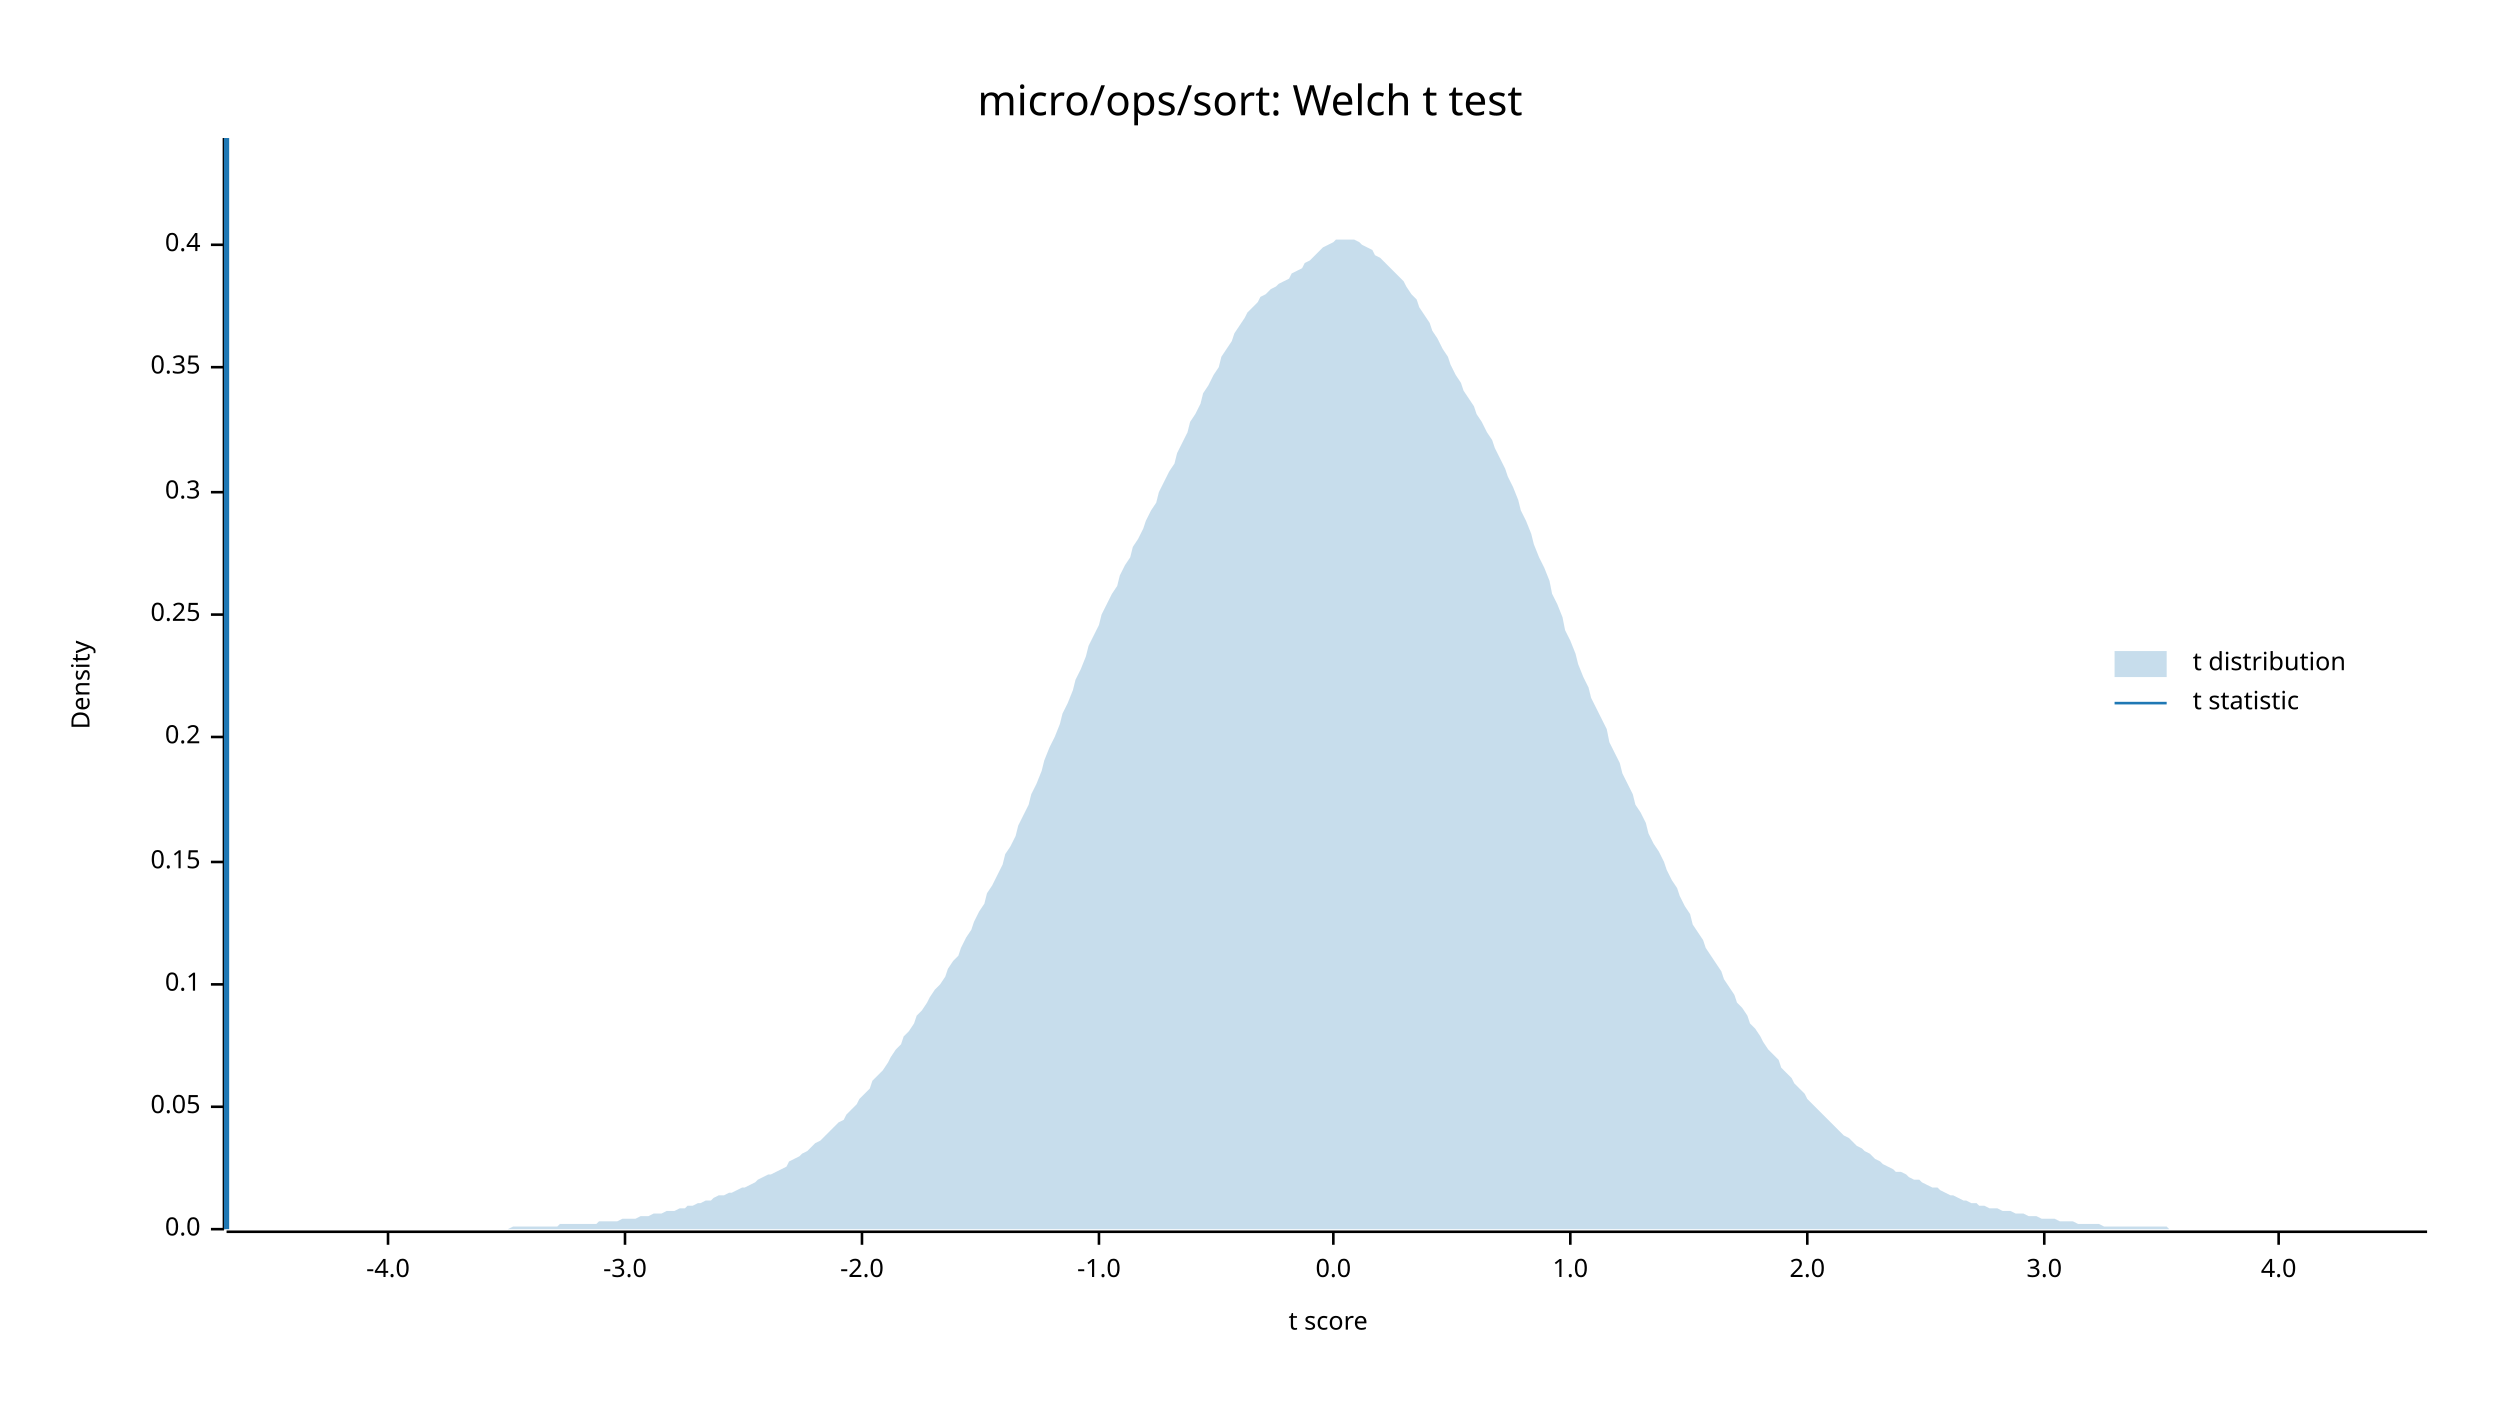
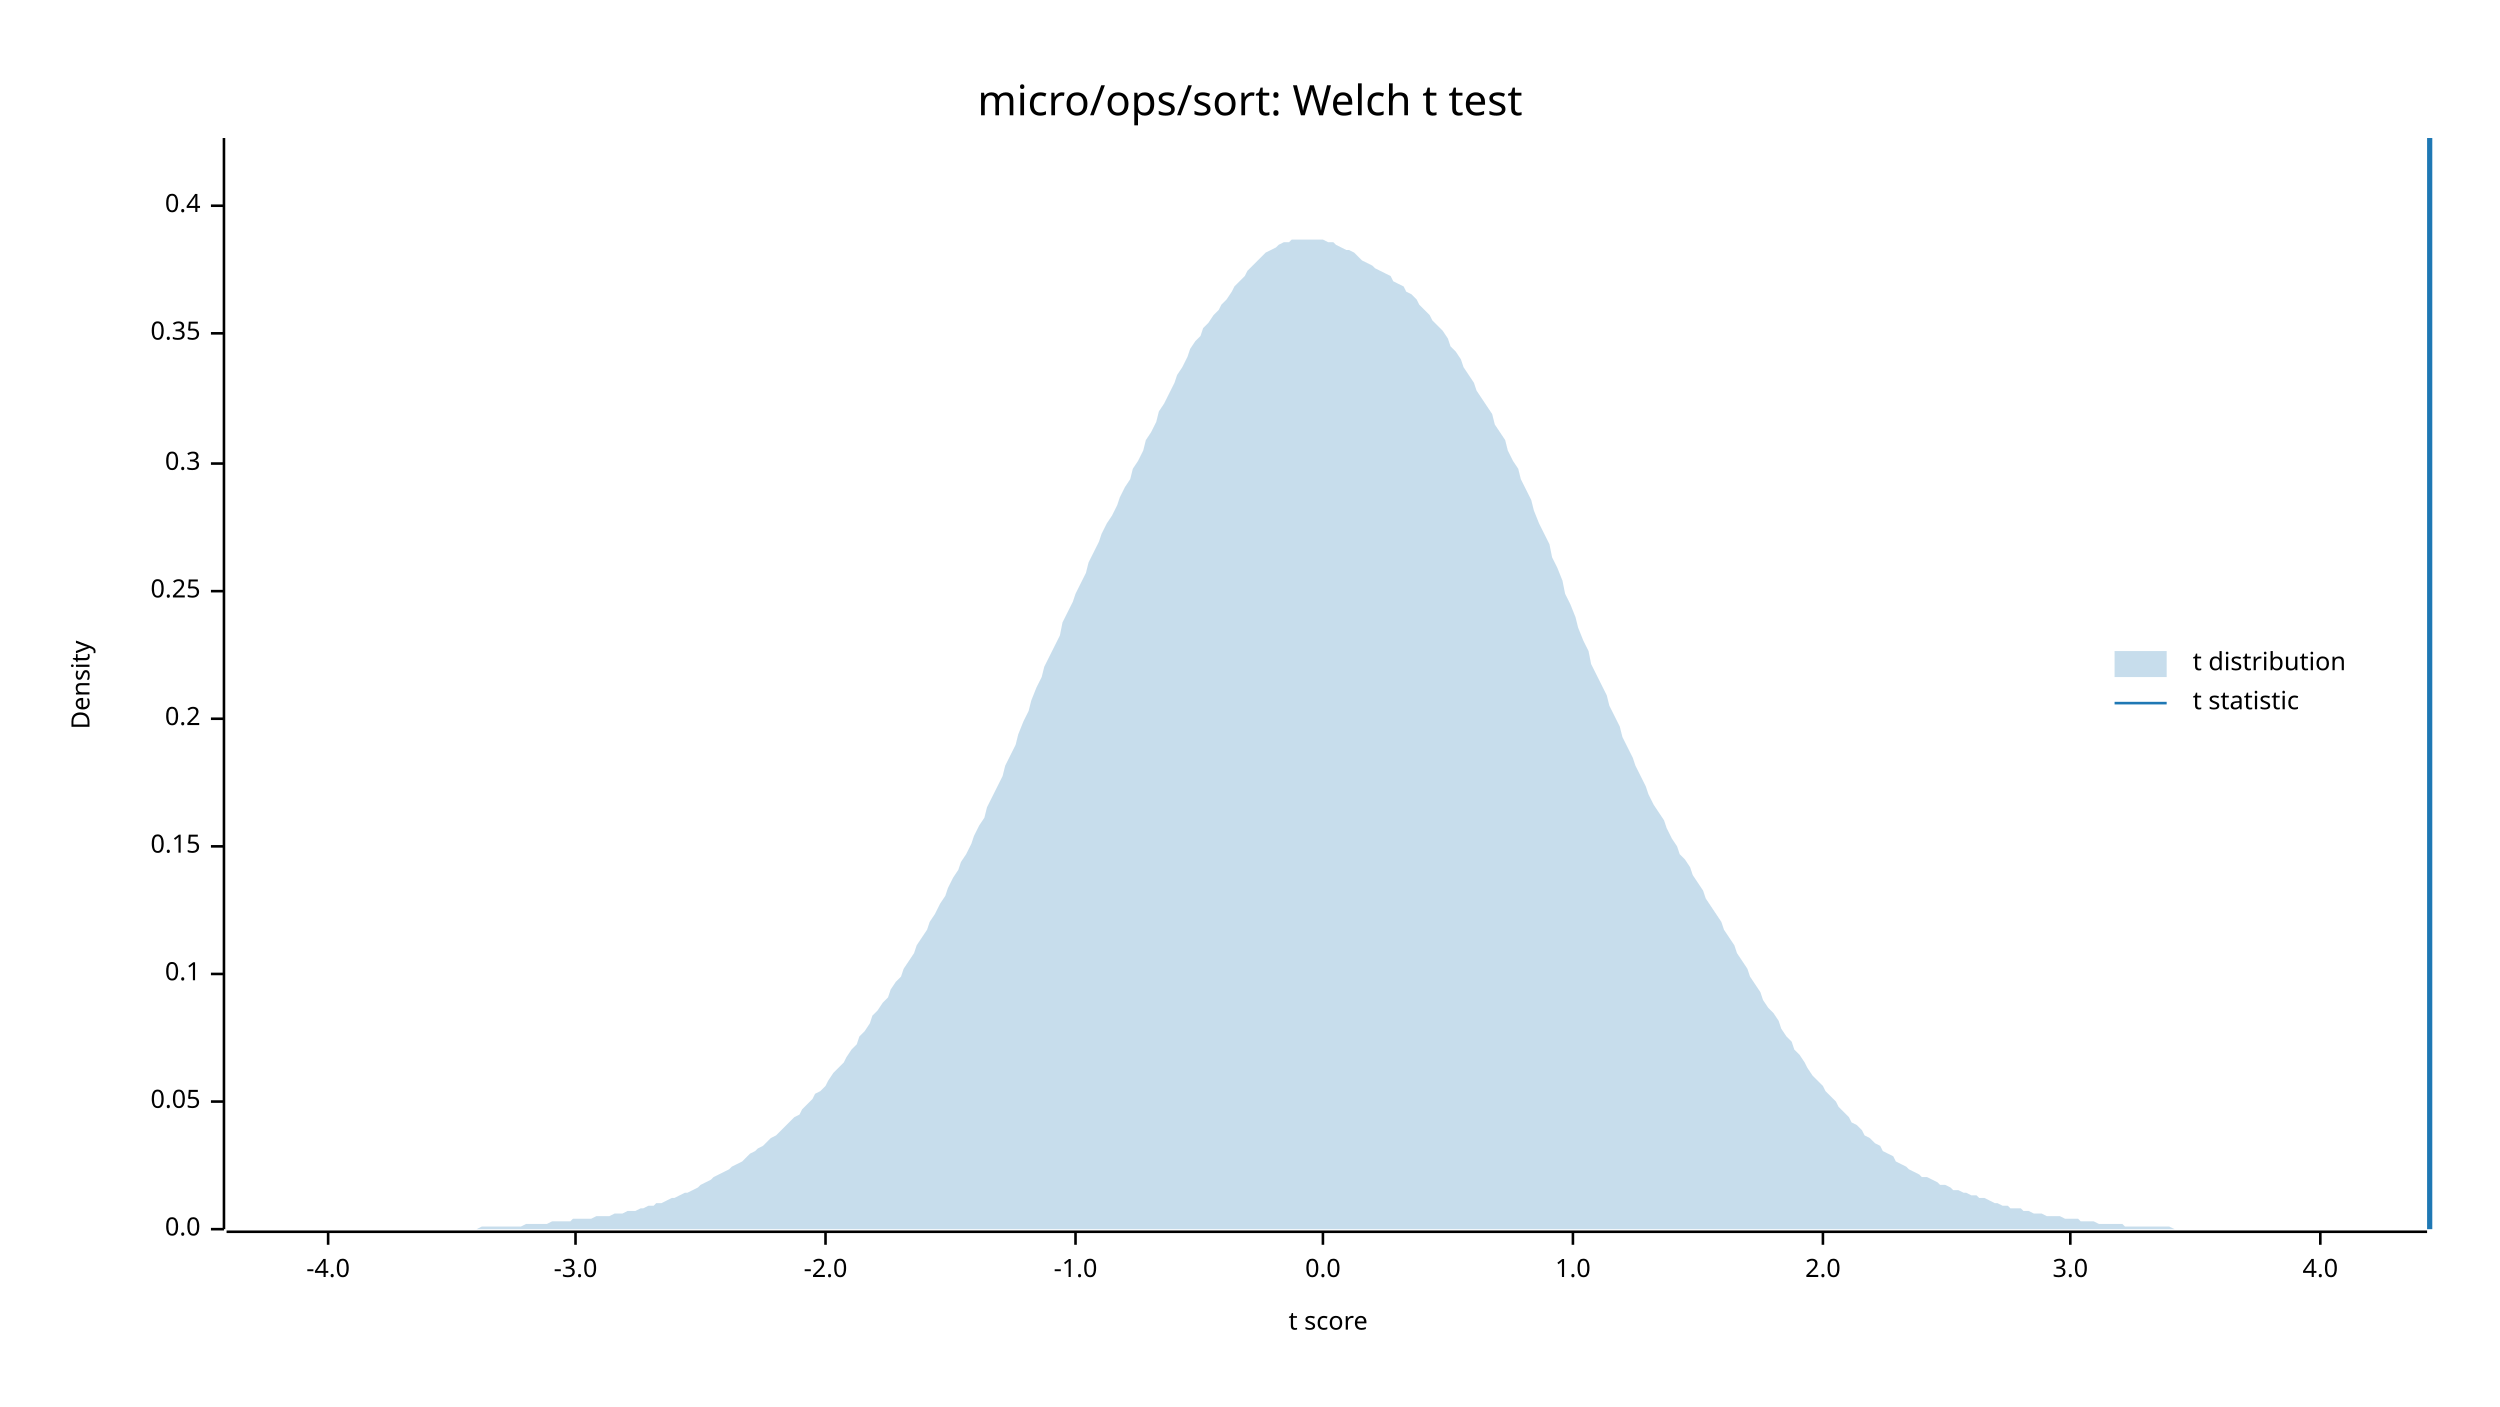
<svg xmlns="http://www.w3.org/2000/svg" width="960" height="540" viewBox="0 0 960 540">
  <text x="480" y="32" dy="0.76em" text-anchor="middle" font-family="sans-serif" font-size="16.129" opacity="1" fill="#000000">
micro/ops/sort: Welch t test
</text>
  <text x="27" y="263" dy="0.76em" text-anchor="middle" font-family="sans-serif" font-size="9.677" opacity="1" fill="#000000" transform="rotate(270, 27, 263)">
Density
</text>
  <text x="510" y="513" dy="-0.5ex" text-anchor="middle" font-family="sans-serif" font-size="9.677" opacity="1" fill="#000000">
t score
</text>
  <polyline fill="none" opacity="1" stroke="#000000" stroke-width="1" points="86,53 86,472 " />
  <text x="77" y="472" dy="0.5ex" text-anchor="end" font-family="sans-serif" font-size="9.677" opacity="1" fill="#000000">
0.0
</text>
  <polyline fill="none" opacity="1" stroke="#000000" stroke-width="1" points="81,472 86,472 " />
-   <text x="77" y="425" dy="0.5ex" text-anchor="end" font-family="sans-serif" font-size="9.677" opacity="1" fill="#000000">
+   <text x="77" y="423" dy="0.5ex" text-anchor="end" font-family="sans-serif" font-size="9.677" opacity="1" fill="#000000">
0.05
</text>
-   <polyline fill="none" opacity="1" stroke="#000000" stroke-width="1" points="81,425 86,425 " />
-   <text x="77" y="378" dy="0.5ex" text-anchor="end" font-family="sans-serif" font-size="9.677" opacity="1" fill="#000000">
+   <polyline fill="none" opacity="1" stroke="#000000" stroke-width="1" points="81,423 86,423 " />
+   <text x="77" y="374" dy="0.5ex" text-anchor="end" font-family="sans-serif" font-size="9.677" opacity="1" fill="#000000">
0.1
</text>
-   <polyline fill="none" opacity="1" stroke="#000000" stroke-width="1" points="81,378 86,378 " />
-   <text x="77" y="331" dy="0.5ex" text-anchor="end" font-family="sans-serif" font-size="9.677" opacity="1" fill="#000000">
+   <polyline fill="none" opacity="1" stroke="#000000" stroke-width="1" points="81,374 86,374 " />
+   <text x="77" y="325" dy="0.5ex" text-anchor="end" font-family="sans-serif" font-size="9.677" opacity="1" fill="#000000">
0.15
</text>
-   <polyline fill="none" opacity="1" stroke="#000000" stroke-width="1" points="81,331 86,331 " />
-   <text x="77" y="283" dy="0.5ex" text-anchor="end" font-family="sans-serif" font-size="9.677" opacity="1" fill="#000000">
+   <polyline fill="none" opacity="1" stroke="#000000" stroke-width="1" points="81,325 86,325 " />
+   <text x="77" y="276" dy="0.5ex" text-anchor="end" font-family="sans-serif" font-size="9.677" opacity="1" fill="#000000">
0.2
</text>
-   <polyline fill="none" opacity="1" stroke="#000000" stroke-width="1" points="81,283 86,283 " />
-   <text x="77" y="236" dy="0.5ex" text-anchor="end" font-family="sans-serif" font-size="9.677" opacity="1" fill="#000000">
+   <polyline fill="none" opacity="1" stroke="#000000" stroke-width="1" points="81,276 86,276 " />
+   <text x="77" y="227" dy="0.5ex" text-anchor="end" font-family="sans-serif" font-size="9.677" opacity="1" fill="#000000">
0.25
</text>
-   <polyline fill="none" opacity="1" stroke="#000000" stroke-width="1" points="81,236 86,236 " />
-   <text x="77" y="189" dy="0.5ex" text-anchor="end" font-family="sans-serif" font-size="9.677" opacity="1" fill="#000000">
+   <polyline fill="none" opacity="1" stroke="#000000" stroke-width="1" points="81,227 86,227 " />
+   <text x="77" y="178" dy="0.5ex" text-anchor="end" font-family="sans-serif" font-size="9.677" opacity="1" fill="#000000">
0.3
</text>
-   <polyline fill="none" opacity="1" stroke="#000000" stroke-width="1" points="81,189 86,189 " />
-   <text x="77" y="141" dy="0.5ex" text-anchor="end" font-family="sans-serif" font-size="9.677" opacity="1" fill="#000000">
+   <polyline fill="none" opacity="1" stroke="#000000" stroke-width="1" points="81,178 86,178 " />
+   <text x="77" y="128" dy="0.5ex" text-anchor="end" font-family="sans-serif" font-size="9.677" opacity="1" fill="#000000">
0.35
</text>
-   <polyline fill="none" opacity="1" stroke="#000000" stroke-width="1" points="81,141 86,141 " />
-   <text x="77" y="94" dy="0.5ex" text-anchor="end" font-family="sans-serif" font-size="9.677" opacity="1" fill="#000000">
+   <polyline fill="none" opacity="1" stroke="#000000" stroke-width="1" points="81,128 86,128 " />
+   <text x="77" y="79" dy="0.5ex" text-anchor="end" font-family="sans-serif" font-size="9.677" opacity="1" fill="#000000">
0.4
</text>
-   <polyline fill="none" opacity="1" stroke="#000000" stroke-width="1" points="81,94 86,94 " />
+   <polyline fill="none" opacity="1" stroke="#000000" stroke-width="1" points="81,79 86,79 " />
  <polyline fill="none" opacity="1" stroke="#000000" stroke-width="1" points="87,473 932,473 " />
-   <text x="149" y="483" dy="0.76em" text-anchor="middle" font-family="sans-serif" font-size="9.677" opacity="1" fill="#000000">
+   <text x="126" y="483" dy="0.76em" text-anchor="middle" font-family="sans-serif" font-size="9.677" opacity="1" fill="#000000">
-4.0
</text>
-   <polyline fill="none" opacity="1" stroke="#000000" stroke-width="1" points="149,473 149,478 " />
-   <text x="240" y="483" dy="0.76em" text-anchor="middle" font-family="sans-serif" font-size="9.677" opacity="1" fill="#000000">
+   <polyline fill="none" opacity="1" stroke="#000000" stroke-width="1" points="126,473 126,478 " />
+   <text x="221" y="483" dy="0.76em" text-anchor="middle" font-family="sans-serif" font-size="9.677" opacity="1" fill="#000000">
-3.0
</text>
-   <polyline fill="none" opacity="1" stroke="#000000" stroke-width="1" points="240,473 240,478 " />
-   <text x="331" y="483" dy="0.76em" text-anchor="middle" font-family="sans-serif" font-size="9.677" opacity="1" fill="#000000">
+   <polyline fill="none" opacity="1" stroke="#000000" stroke-width="1" points="221,473 221,478 " />
+   <text x="317" y="483" dy="0.76em" text-anchor="middle" font-family="sans-serif" font-size="9.677" opacity="1" fill="#000000">
-2.0
</text>
-   <polyline fill="none" opacity="1" stroke="#000000" stroke-width="1" points="331,473 331,478 " />
-   <text x="422" y="483" dy="0.76em" text-anchor="middle" font-family="sans-serif" font-size="9.677" opacity="1" fill="#000000">
+   <polyline fill="none" opacity="1" stroke="#000000" stroke-width="1" points="317,473 317,478 " />
+   <text x="413" y="483" dy="0.76em" text-anchor="middle" font-family="sans-serif" font-size="9.677" opacity="1" fill="#000000">
-1.0
</text>
-   <polyline fill="none" opacity="1" stroke="#000000" stroke-width="1" points="422,473 422,478 " />
-   <text x="512" y="483" dy="0.76em" text-anchor="middle" font-family="sans-serif" font-size="9.677" opacity="1" fill="#000000">
+   <polyline fill="none" opacity="1" stroke="#000000" stroke-width="1" points="413,473 413,478 " />
+   <text x="508" y="483" dy="0.76em" text-anchor="middle" font-family="sans-serif" font-size="9.677" opacity="1" fill="#000000">
0.0
</text>
-   <polyline fill="none" opacity="1" stroke="#000000" stroke-width="1" points="512,473 512,478 " />
-   <text x="603" y="483" dy="0.76em" text-anchor="middle" font-family="sans-serif" font-size="9.677" opacity="1" fill="#000000">
+   <polyline fill="none" opacity="1" stroke="#000000" stroke-width="1" points="508,473 508,478 " />
+   <text x="604" y="483" dy="0.76em" text-anchor="middle" font-family="sans-serif" font-size="9.677" opacity="1" fill="#000000">
1.0
</text>
-   <polyline fill="none" opacity="1" stroke="#000000" stroke-width="1" points="603,473 603,478 " />
-   <text x="694" y="483" dy="0.76em" text-anchor="middle" font-family="sans-serif" font-size="9.677" opacity="1" fill="#000000">
+   <polyline fill="none" opacity="1" stroke="#000000" stroke-width="1" points="604,473 604,478 " />
+   <text x="700" y="483" dy="0.76em" text-anchor="middle" font-family="sans-serif" font-size="9.677" opacity="1" fill="#000000">
2.0
</text>
-   <polyline fill="none" opacity="1" stroke="#000000" stroke-width="1" points="694,473 694,478 " />
-   <text x="785" y="483" dy="0.76em" text-anchor="middle" font-family="sans-serif" font-size="9.677" opacity="1" fill="#000000">
+   <polyline fill="none" opacity="1" stroke="#000000" stroke-width="1" points="700,473 700,478 " />
+   <text x="795" y="483" dy="0.76em" text-anchor="middle" font-family="sans-serif" font-size="9.677" opacity="1" fill="#000000">
3.0
</text>
-   <polyline fill="none" opacity="1" stroke="#000000" stroke-width="1" points="785,473 785,478 " />
-   <text x="875" y="483" dy="0.76em" text-anchor="middle" font-family="sans-serif" font-size="9.677" opacity="1" fill="#000000">
+   <polyline fill="none" opacity="1" stroke="#000000" stroke-width="1" points="795,473 795,478 " />
+   <text x="891" y="483" dy="0.76em" text-anchor="middle" font-family="sans-serif" font-size="9.677" opacity="1" fill="#000000">
4.0
</text>
-   <polyline fill="none" opacity="1" stroke="#000000" stroke-width="1" points="875,473 875,478 " />
-   <polygon opacity="0.25" fill="#1F78B4" points="87,472 88,472 90,472 92,472 93,472 95,472 97,472 98,472 100,472 102,472 103,472 105,472 107,472 109,472 110,472 112,472 114,472 115,472 117,472 119,472 120,472 122,472 124,472 125,472 127,472 129,472 131,472 132,472 134,472 136,472 137,472 139,472 141,472 142,472 144,472 146,472 147,472 149,472 151,472 153,472 154,472 156,472 158,472 159,472 161,472 163,472 164,472 166,472 168,472 169,472 171,472 173,472 175,472 176,472 178,472 180,472 181,472 183,472 185,472 186,472 188,472 190,472 191,472 193,472 195,472 197,471 198,471 200,471 202,471 203,471 205,471 207,471 208,471 210,471 212,471 214,471 215,470 217,470 219,470 220,470 222,470 224,470 225,470 227,470 229,470 230,469 232,469 234,469 236,469 237,469 239,468 241,468 242,468 244,468 246,467 247,467 249,467 251,466 252,466 254,466 256,465 258,465 259,465 261,464 263,464 264,463 266,463 268,462 269,462 271,461 273,461 274,460 276,459 278,459 280,458 281,458 283,457 285,456 286,456 288,455 290,454 291,453 293,452 295,451 296,451 298,450 300,449 302,448 303,446 305,445 307,444 308,443 310,442 312,440 313,439 315,438 317,436 318,435 320,433 322,431 324,430 325,428 327,426 329,424 330,422 332,420 334,418 335,415 337,413 339,411 341,408 342,406 344,403 346,401 347,398 349,396 351,393 352,390 354,388 356,385 357,383 359,380 361,378 363,375 364,372 366,369 368,367 369,364 371,360 373,357 374,354 376,350 378,347 379,343 381,340 383,336 385,332 386,328 388,325 390,321 391,317 393,313 395,309 396,305 398,301 400,296 401,292 403,287 405,283 407,278 408,274 410,270 412,265 413,261 415,257 417,252 418,248 420,244 422,240 423,236 425,232 427,228 429,225 430,221 432,217 434,214 435,210 437,207 439,203 440,200 442,196 444,193 445,189 447,185 449,181 451,178 452,174 454,170 456,166 457,162 459,159 461,155 462,151 464,148 466,144 468,141 469,137 471,134 473,131 474,128 476,125 478,122 479,120 481,118 483,116 484,114 486,113 488,111 490,110 491,109 493,108 495,107 496,105 498,104 500,103 501,101 503,100 505,98 506,97 508,95 510,94 512,93 513,92 515,92 517,92 518,92 520,92 522,93 523,94 525,95 527,96 528,98 530,99 532,101 534,103 535,104 537,106 539,108 540,110 542,113 544,115 545,118 547,121 549,124 550,127 552,130 554,134 556,137 557,140 559,144 561,147 562,150 564,153 566,156 567,159 569,162 571,166 573,169 574,172 576,176 578,180 579,183 581,187 583,192 584,196 586,200 588,205 589,209 591,214 593,218 595,223 596,228 598,232 600,237 601,242 603,246 605,251 606,255 608,260 610,264 611,268 613,272 615,276 617,280 618,285 620,289 622,293 623,297 625,301 627,305 628,309 630,312 632,316 633,320 635,324 637,327 639,331 640,334 642,338 644,341 645,344 647,348 649,351 650,355 652,358 654,361 655,364 657,367 659,370 661,373 662,376 664,379 666,382 667,385 669,387 671,390 672,393 674,395 676,398 677,400 679,403 681,405 683,407 684,410 686,412 688,414 689,416 691,418 693,420 694,422 696,424 698,426 700,428 701,429 703,431 705,433 706,434 708,436 710,437 711,438 713,440 715,441 716,442 718,443 720,445 722,446 723,447 725,448 727,449 728,450 730,450 732,451 733,452 735,453 737,453 738,454 740,455 742,456 744,456 745,457 747,458 749,459 750,459 752,460 754,461 755,461 757,462 759,462 760,463 762,463 764,464 766,464 767,464 769,465 771,465 772,465 774,466 776,466 777,466 779,467 781,467 782,467 784,468 786,468 788,468 789,468 791,469 793,469 794,469 796,469 798,470 799,470 801,470 803,470 804,470 806,470 808,471 810,471 811,471 813,471 815,471 816,471 818,471 820,471 821,471 823,471 825,471 827,471 828,471 830,471 832,471 833,472 835,472 837,472 838,472 840,472 842,472 843,472 845,472 847,472 849,472 850,472 852,472 854,472 855,472 857,472 859,472 860,472 862,472 864,472 865,472 867,472 869,472 871,472 872,472 874,472 876,472 877,472 879,472 881,472 882,472 884,472 886,472 887,472 889,472 891,472 893,472 894,472 896,472 898,472 899,472 901,472 903,472 904,472 906,472 908,472 909,472 911,472 913,472 915,472 916,472 918,472 920,472 921,472 923,472 925,472 926,472 928,472 930,472 932,472 932,472 87,472 " />
-   <polyline fill="none" opacity="1" stroke="#1F78B4" stroke-width="2" points="87,472 87,53 " />
+   <polyline fill="none" opacity="1" stroke="#000000" stroke-width="1" points="891,473 891,478 " />
+   <polygon opacity="0.25" fill="#1F78B4" points="87,472 88,472 90,472 92,472 93,472 95,472 97,472 98,472 100,472 102,472 103,472 105,472 107,472 109,472 110,472 112,472 114,472 115,472 117,472 119,472 120,472 122,472 124,472 125,472 127,472 129,472 131,472 132,472 134,472 136,472 137,472 139,472 141,472 142,472 144,472 146,472 147,472 149,472 151,472 153,472 154,472 156,472 158,472 159,472 161,472 163,472 164,472 166,472 168,472 169,472 171,472 173,472 175,472 176,472 178,472 180,472 181,472 183,472 185,471 186,471 188,471 190,471 191,471 193,471 195,471 197,471 198,471 200,471 202,470 203,470 205,470 207,470 208,470 210,470 212,469 214,469 215,469 217,469 219,469 220,468 222,468 224,468 225,468 227,468 229,467 230,467 232,467 234,467 236,466 237,466 239,466 241,465 242,465 244,465 246,464 247,464 249,463 251,463 252,462 254,462 256,461 258,460 259,460 261,459 263,458 264,458 266,457 268,456 269,455 271,454 273,453 274,452 276,451 278,450 280,449 281,448 283,447 285,446 286,445 288,443 290,442 291,441 293,440 295,438 296,437 298,436 300,434 302,432 303,431 305,429 307,428 308,426 310,424 312,422 313,420 315,419 317,417 318,415 320,412 322,410 324,408 325,406 327,403 329,401 330,398 332,396 334,393 335,390 337,388 339,385 341,383 342,380 344,377 346,375 347,372 349,369 351,366 352,363 354,360 356,357 357,354 359,351 361,347 363,344 364,341 366,337 368,334 369,331 371,328 373,324 374,321 376,317 378,314 379,310 381,306 383,302 385,298 386,294 388,290 390,286 391,282 393,277 395,273 396,269 398,264 400,260 401,256 403,252 405,248 407,244 408,239 410,235 412,231 413,228 415,224 417,220 418,216 420,212 422,208 423,205 425,201 427,198 429,194 430,191 432,187 434,184 435,180 437,177 439,173 440,169 442,166 444,162 445,158 447,155 449,151 451,147 452,144 454,141 456,137 457,134 459,131 461,129 462,126 464,124 466,121 468,119 469,117 471,115 473,112 474,110 476,108 478,106 479,104 481,102 483,100 484,99 486,97 488,96 490,95 491,94 493,93 495,93 496,92 498,92 500,92 501,92 503,92 505,92 506,92 508,92 510,93 512,93 513,94 515,95 517,96 518,96 520,97 522,99 523,100 525,101 527,102 528,103 530,104 532,105 534,106 535,108 537,109 539,110 540,112 542,113 544,115 545,117 547,119 549,121 550,123 552,125 554,127 556,130 557,133 559,135 561,138 562,141 564,144 566,147 567,150 569,153 571,156 573,159 574,163 576,166 578,169 579,173 581,177 583,180 584,184 586,188 588,192 589,196 591,201 593,205 595,209 596,214 598,218 600,223 601,228 603,232 605,237 606,241 608,246 610,250 611,255 613,259 615,263 617,267 618,271 620,275 622,279 623,283 625,287 627,291 628,294 630,298 632,302 633,305 635,309 637,312 639,315 640,318 642,322 644,325 645,328 647,330 649,333 650,336 652,339 654,342 655,345 657,348 659,351 661,354 662,357 664,360 666,363 667,366 669,369 671,372 672,375 674,378 676,381 677,384 679,387 681,389 683,392 684,395 686,398 688,400 689,403 691,405 693,408 694,410 696,413 698,415 700,417 701,419 703,421 705,423 706,425 708,427 710,429 711,431 713,432 715,434 716,436 718,437 720,439 722,440 723,442 725,443 727,444 728,446 730,447 732,448 733,449 735,450 737,451 738,452 740,452 742,453 744,454 745,455 747,455 749,456 750,457 752,457 754,458 755,458 757,459 759,459 760,460 762,460 764,461 766,462 767,462 769,463 771,463 772,464 774,464 776,464 777,465 779,465 781,466 782,466 784,466 786,467 788,467 789,467 791,467 793,468 794,468 796,468 798,468 799,469 801,469 803,469 804,469 806,470 808,470 810,470 811,470 813,470 815,470 816,471 818,471 820,471 821,471 823,471 825,471 827,471 828,471 830,471 832,471 833,471 835,472 837,472 838,472 840,472 842,472 843,472 845,472 847,472 849,472 850,472 852,472 854,472 855,472 857,472 859,472 860,472 862,472 864,472 865,472 867,472 869,472 871,472 872,472 874,472 876,472 877,472 879,472 881,472 882,472 884,472 886,472 887,472 889,472 891,472 893,472 894,472 896,472 898,472 899,472 901,472 903,472 904,472 906,472 908,472 909,472 911,472 913,472 915,472 916,472 918,472 920,472 921,472 923,472 925,472 926,472 928,472 930,472 932,472 932,472 87,472 " />
+   <polyline fill="none" opacity="1" stroke="#1F78B4" stroke-width="2" points="933,472 933,53 " />
  <text x="842" y="250" dy="0.76em" text-anchor="start" font-family="sans-serif" font-size="9.677" opacity="1" fill="#000000">
t distribution
</text>
  <text x="842" y="265" dy="0.76em" text-anchor="start" font-family="sans-serif" font-size="9.677" opacity="1" fill="#000000">
t statistic
</text>
  <rect x="812" y="250" width="20" height="10" opacity="0.25" fill="#1F78B4" stroke="none" />
  <polyline fill="none" opacity="1" stroke="#1F78B4" stroke-width="1" points="812,270 832,270 " />
</svg>
